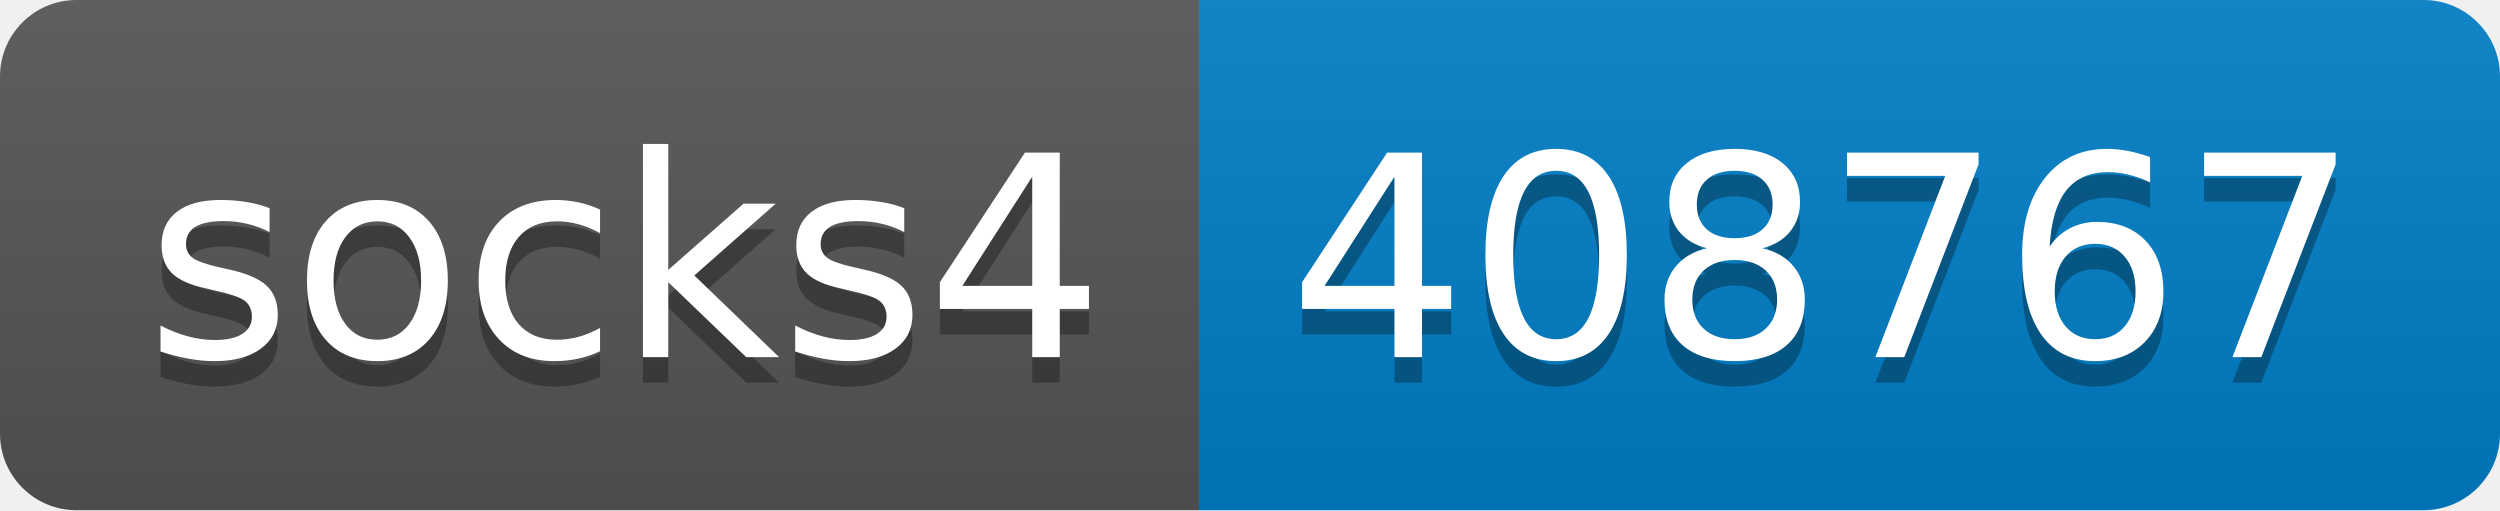
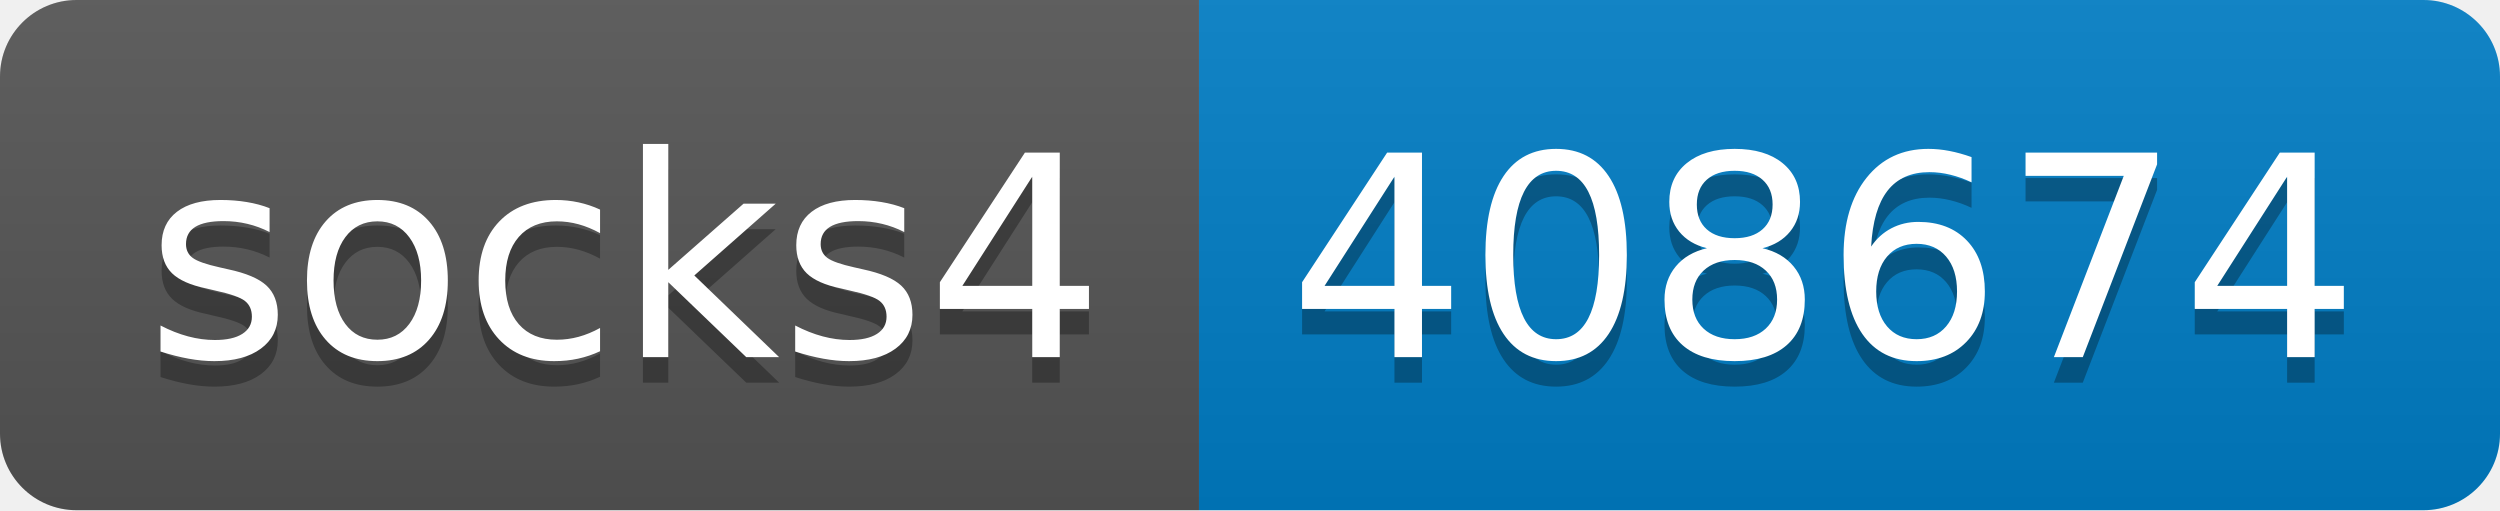
- <svg xmlns="http://www.w3.org/2000/svg" width="98" height="20" role="img" aria-label="socks4: 408767">
+ <svg xmlns="http://www.w3.org/2000/svg" width="98" height="20" role="img" aria-label="socks4: 408674">
  <linearGradient id="s" x2="0" y2="100%">
    <stop offset="0" stop-color="#bbb" stop-opacity=".1" />
    <stop offset="1" stop-opacity=".1" />
  </linearGradient>
  <clipPath id="r">
    <rect width="98" height="20" rx="3" fill="#fff" />
  </clipPath>
  <g clip-path="url(#r)">
    <rect width="47" height="20" fill="#555" />
    <rect x="47" width="51" height="20" fill="#007ec6" />
    <rect width="98" height="20" fill="url(#s)" />
  </g>
  <g fill="#fff" text-anchor="middle" font-family="Verdana,Geneva,DejaVu Sans,sans-serif" text-rendering="geometricPrecision" font-size="110">
    <text aria-hidden="true" x="245" y="150" fill="#010101" fill-opacity=".3" transform="scale(.1)" textLength="370">socks4</text>
    <text x="245" y="140" transform="scale(.1)" fill="#fff" textLength="370">socks4</text>
-     <text aria-hidden="true" x="715" y="150" fill="#010101" fill-opacity=".3" transform="scale(.1)" textLength="410">408767</text>
-     <text x="715" y="140" transform="scale(.1)" fill="#fff" textLength="410">408767</text>
+     <text aria-hidden="true" x="715" y="150" fill="#010101" fill-opacity=".3" transform="scale(.1)" textLength="410">408674</text>
+     <text x="715" y="140" transform="scale(.1)" fill="#fff" textLength="410">408674</text>
  </g>
</svg>
